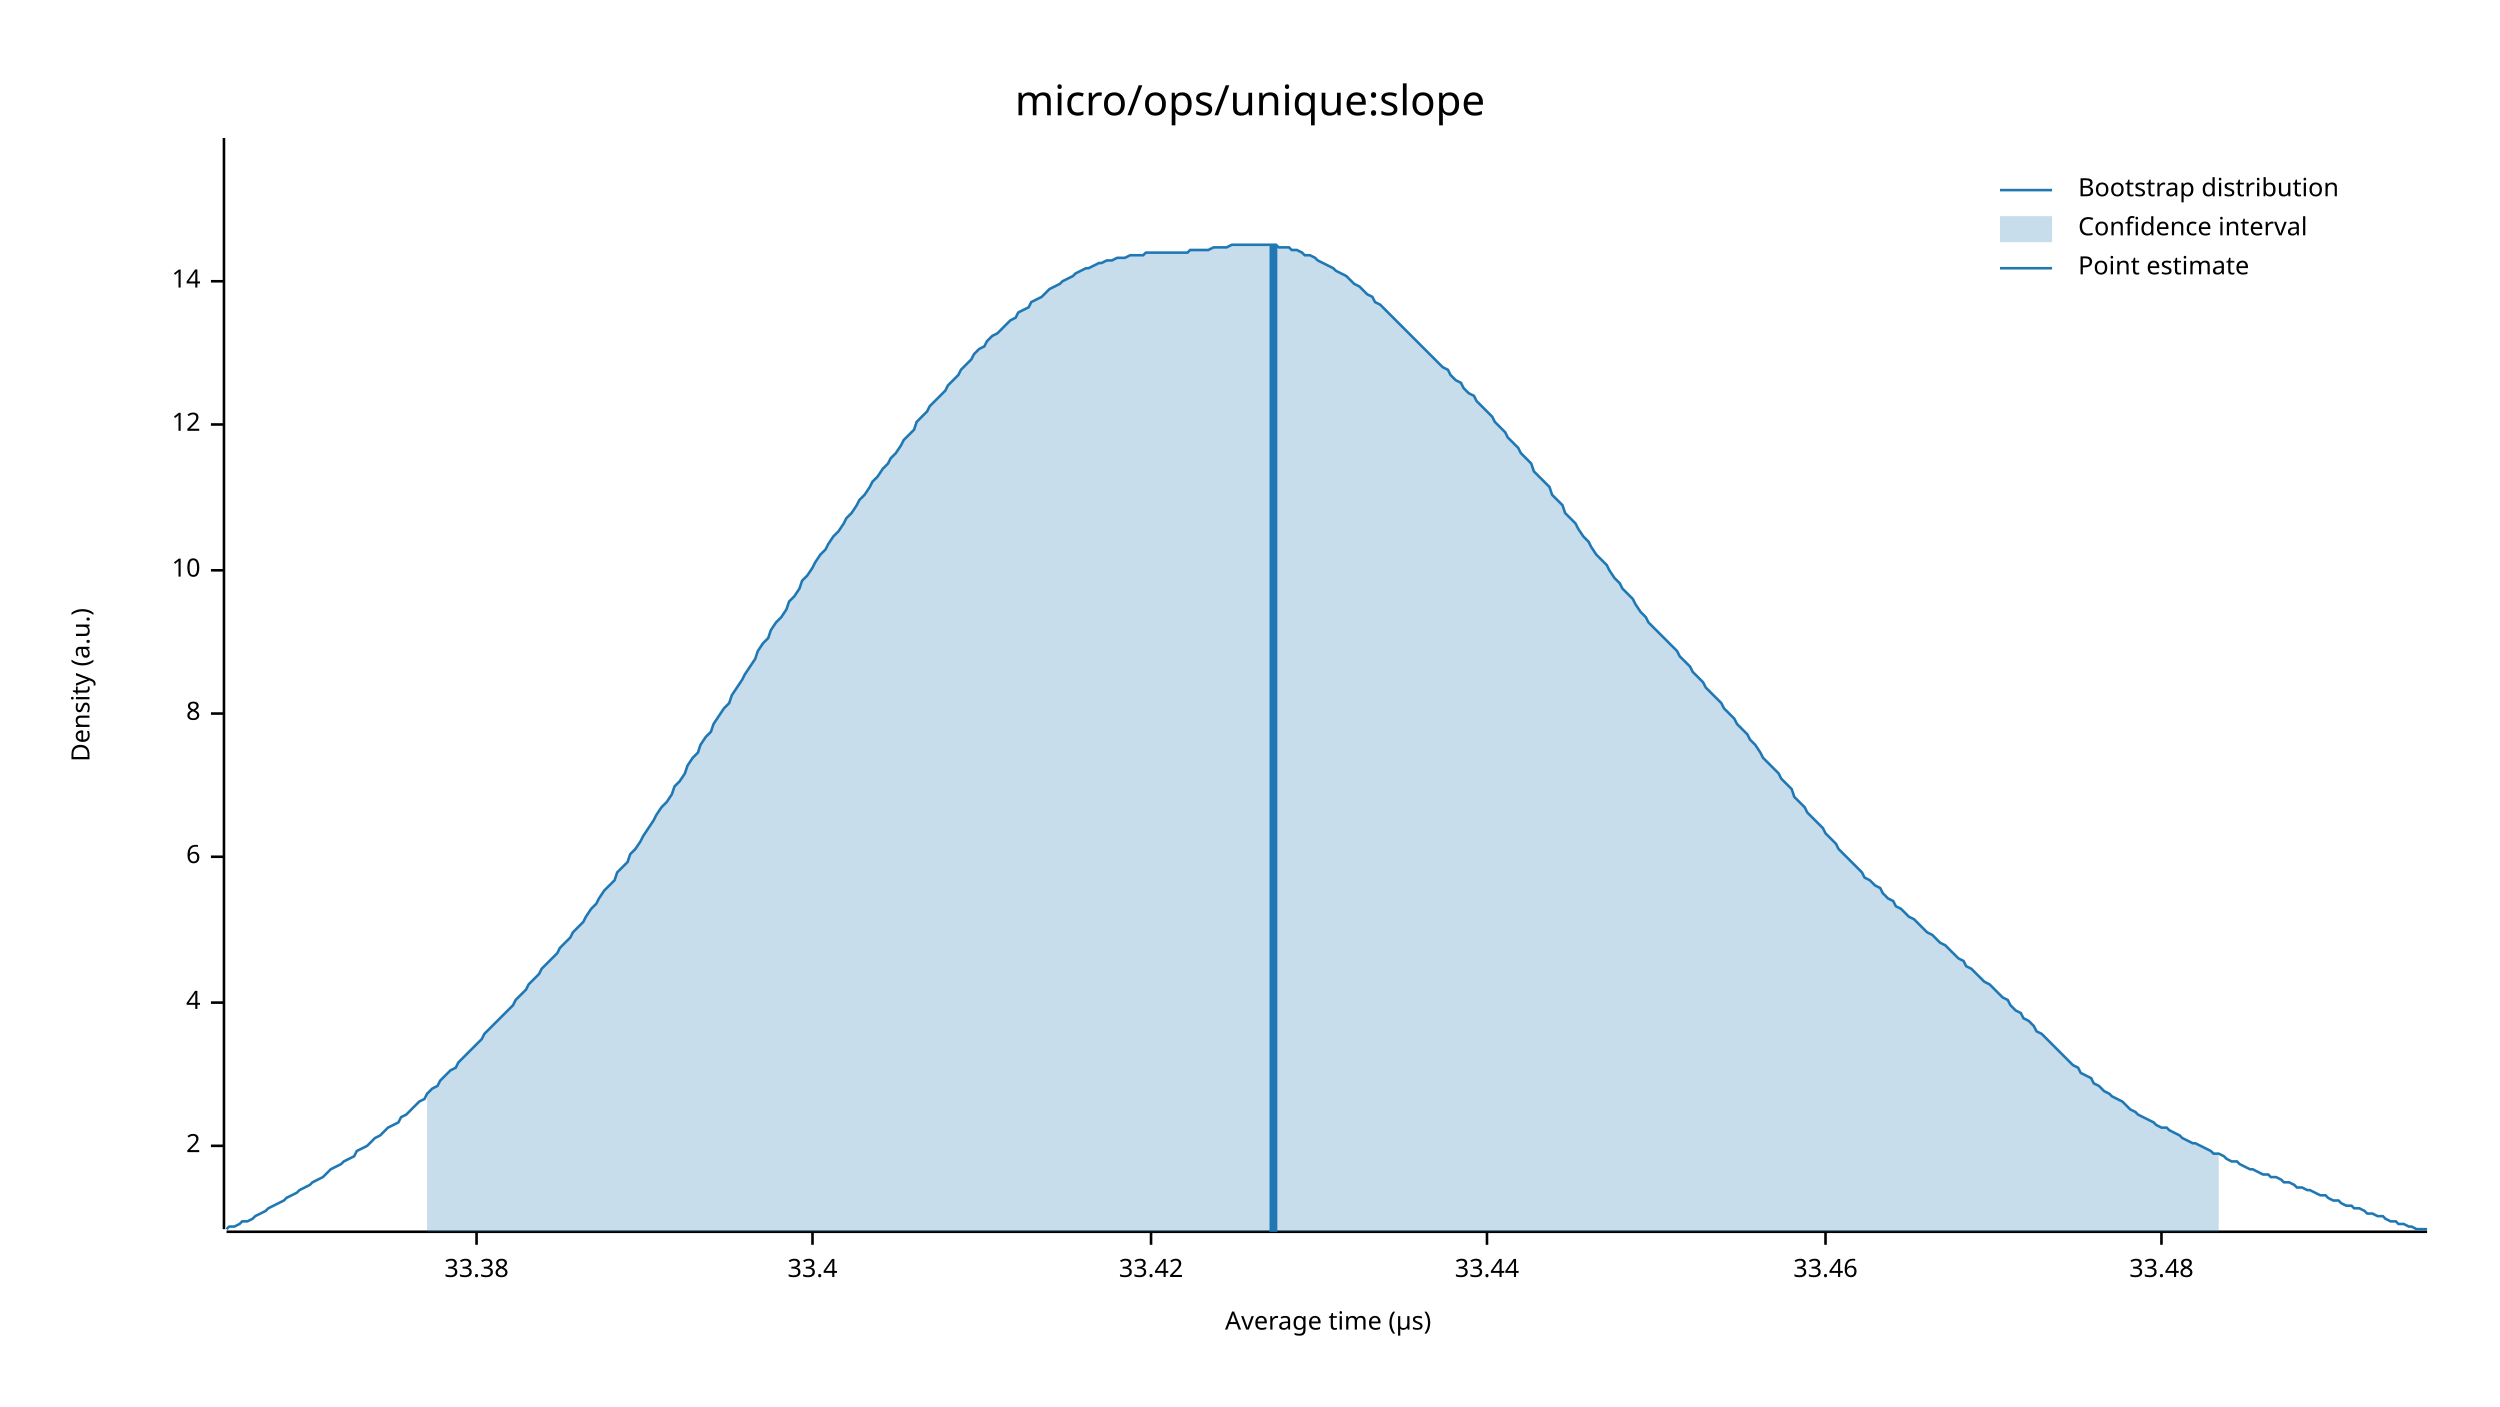
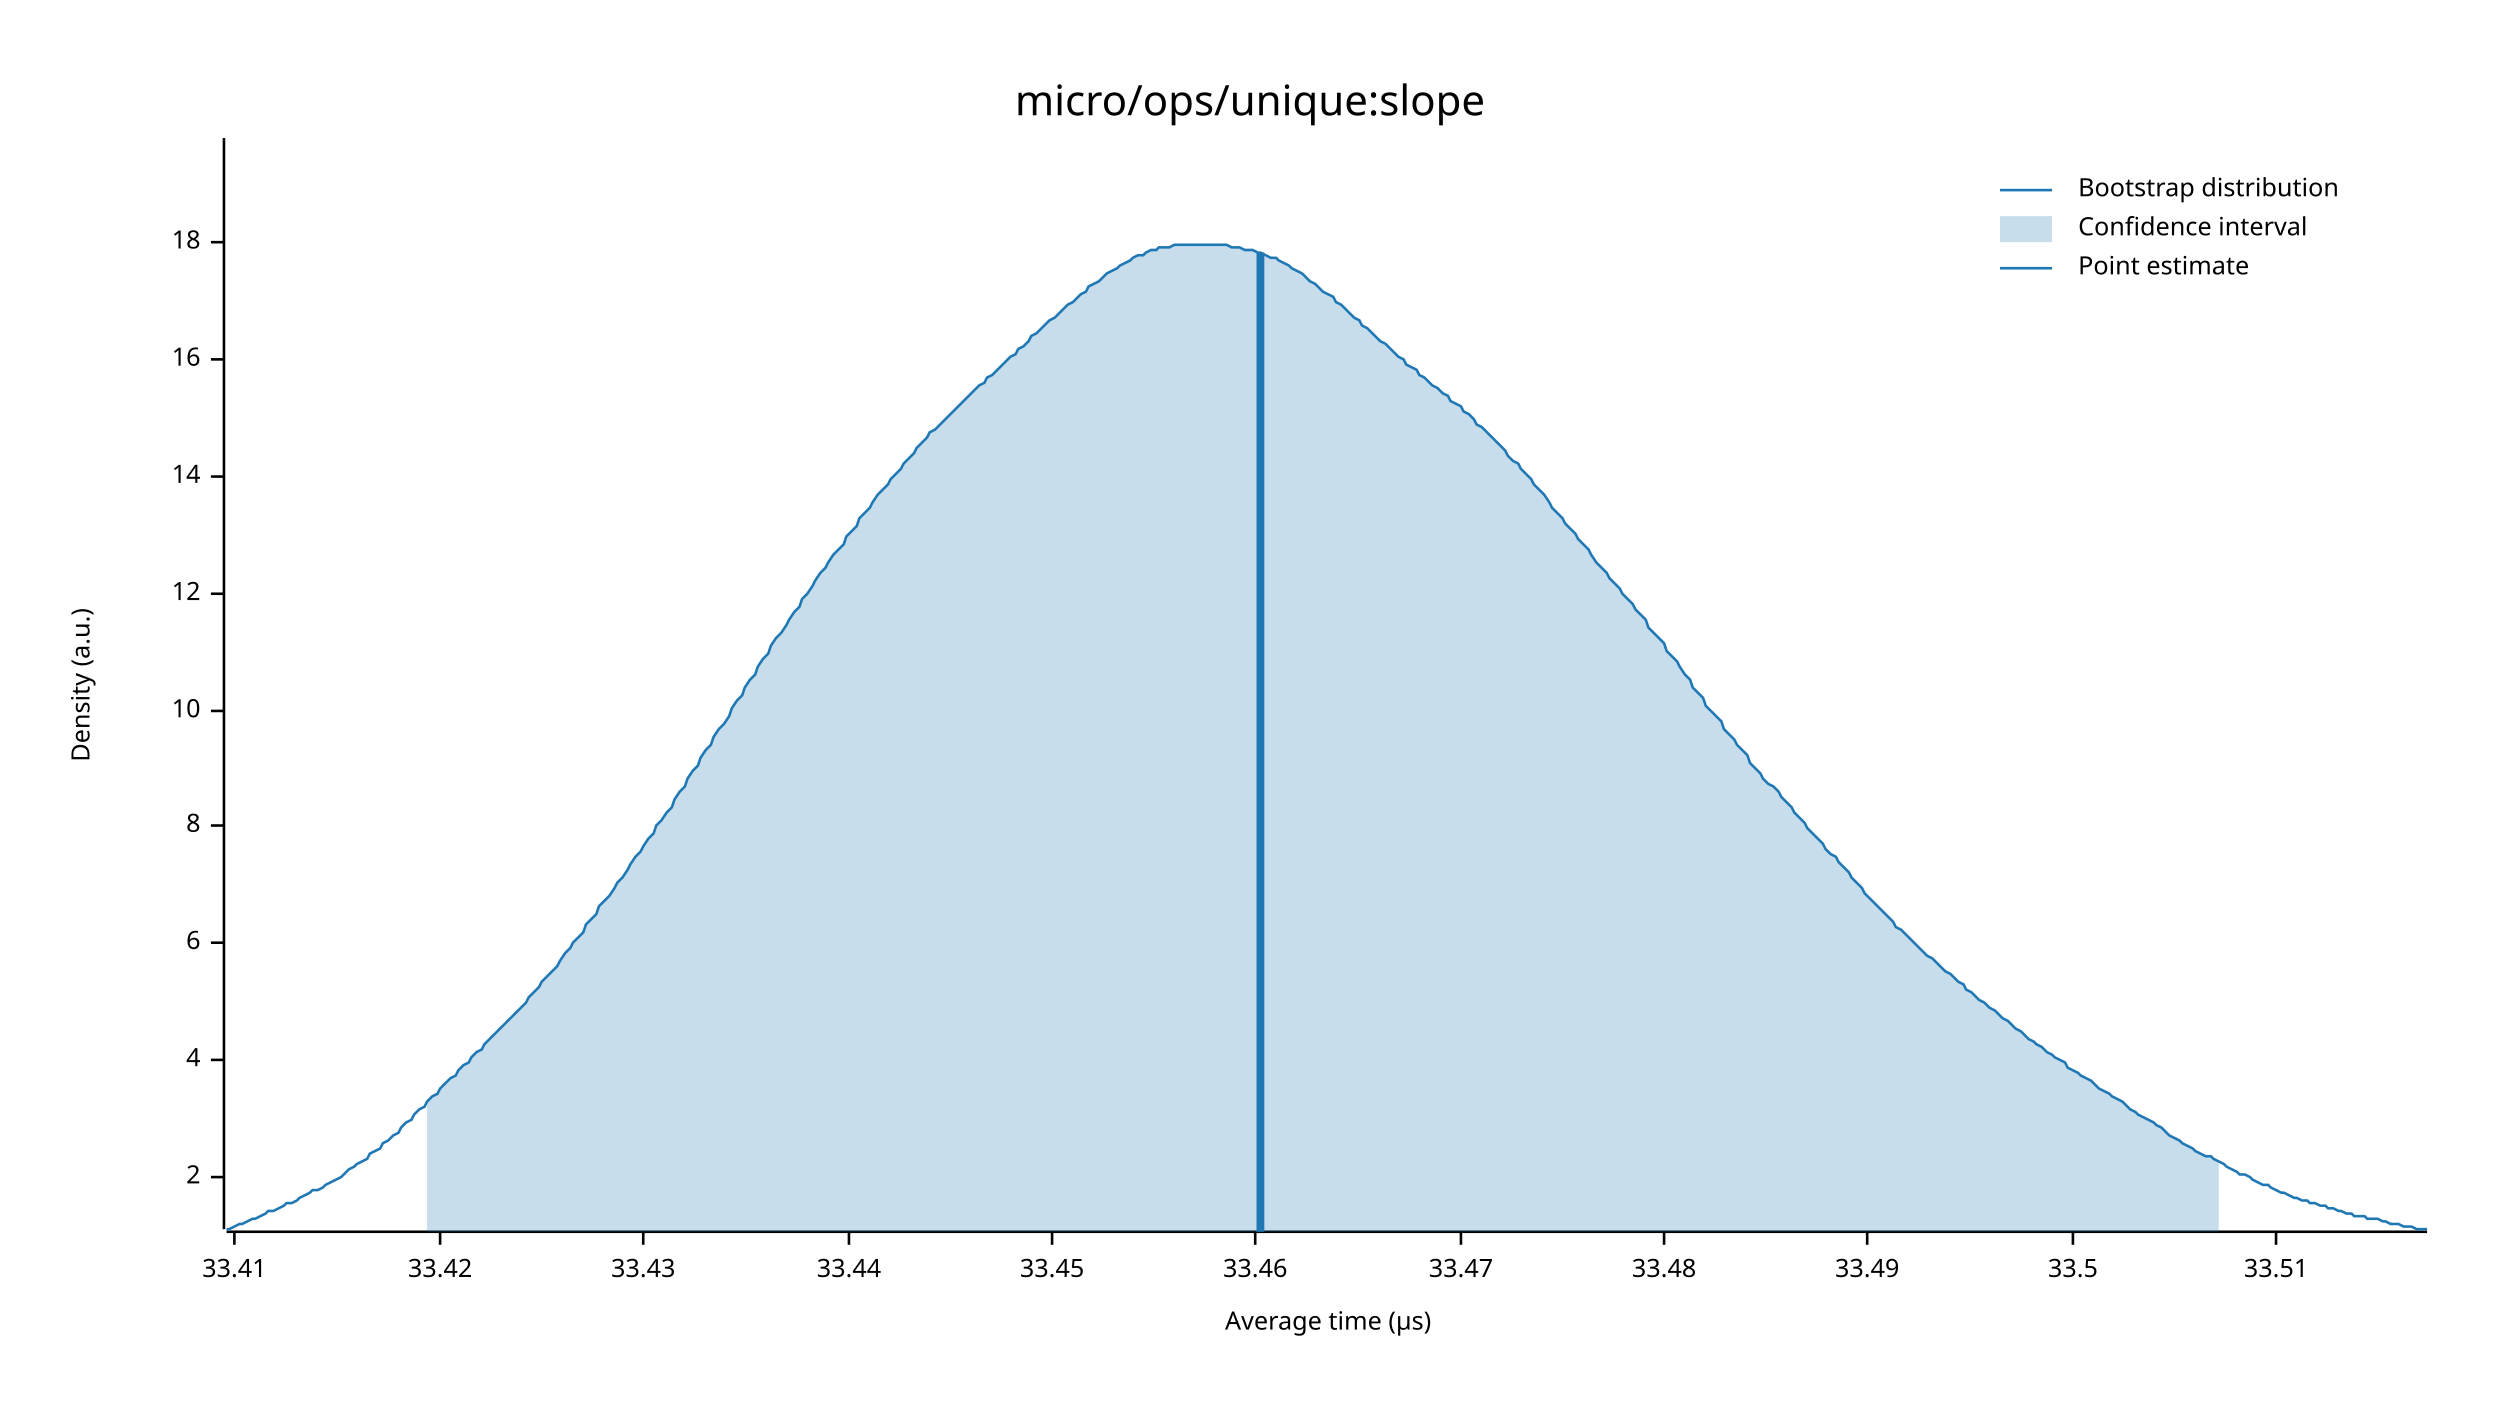
<svg xmlns="http://www.w3.org/2000/svg" width="960" height="540" viewBox="0 0 960 540">
  <text x="480" y="32" dy="0.76em" text-anchor="middle" font-family="sans-serif" font-size="16.129" opacity="1" fill="#000000">
micro/ops/unique:slope
</text>
  <text x="27" y="263" dy="0.76em" text-anchor="middle" font-family="sans-serif" font-size="9.677" opacity="1" fill="#000000" transform="rotate(270, 27, 263)">
Density (a.u.)
</text>
  <text x="510" y="513" dy="-0.5ex" text-anchor="middle" font-family="sans-serif" font-size="9.677" opacity="1" fill="#000000">
Average time (µs)
</text>
  <polyline fill="none" opacity="1" stroke="#000000" stroke-width="1" points="86,53 86,472 " />
-   <text x="77" y="440" dy="0.5ex" text-anchor="end" font-family="sans-serif" font-size="9.677" opacity="1" fill="#000000">
+   <text x="77" y="452" dy="0.5ex" text-anchor="end" font-family="sans-serif" font-size="9.677" opacity="1" fill="#000000">
2
</text>
-   <polyline fill="none" opacity="1" stroke="#000000" stroke-width="1" points="81,440 86,440 " />
-   <text x="77" y="385" dy="0.5ex" text-anchor="end" font-family="sans-serif" font-size="9.677" opacity="1" fill="#000000">
+   <polyline fill="none" opacity="1" stroke="#000000" stroke-width="1" points="81,452 86,452 " />
+   <text x="77" y="407" dy="0.5ex" text-anchor="end" font-family="sans-serif" font-size="9.677" opacity="1" fill="#000000">
4
</text>
-   <polyline fill="none" opacity="1" stroke="#000000" stroke-width="1" points="81,385 86,385 " />
-   <text x="77" y="329" dy="0.5ex" text-anchor="end" font-family="sans-serif" font-size="9.677" opacity="1" fill="#000000">
+   <polyline fill="none" opacity="1" stroke="#000000" stroke-width="1" points="81,407 86,407 " />
+   <text x="77" y="362" dy="0.5ex" text-anchor="end" font-family="sans-serif" font-size="9.677" opacity="1" fill="#000000">
6
</text>
-   <polyline fill="none" opacity="1" stroke="#000000" stroke-width="1" points="81,329 86,329 " />
-   <text x="77" y="274" dy="0.5ex" text-anchor="end" font-family="sans-serif" font-size="9.677" opacity="1" fill="#000000">
+   <polyline fill="none" opacity="1" stroke="#000000" stroke-width="1" points="81,362 86,362 " />
+   <text x="77" y="317" dy="0.5ex" text-anchor="end" font-family="sans-serif" font-size="9.677" opacity="1" fill="#000000">
8
</text>
-   <polyline fill="none" opacity="1" stroke="#000000" stroke-width="1" points="81,274 86,274 " />
-   <text x="77" y="219" dy="0.5ex" text-anchor="end" font-family="sans-serif" font-size="9.677" opacity="1" fill="#000000">
+   <polyline fill="none" opacity="1" stroke="#000000" stroke-width="1" points="81,317 86,317 " />
+   <text x="77" y="273" dy="0.5ex" text-anchor="end" font-family="sans-serif" font-size="9.677" opacity="1" fill="#000000">
10
</text>
-   <polyline fill="none" opacity="1" stroke="#000000" stroke-width="1" points="81,219 86,219 " />
-   <text x="77" y="163" dy="0.5ex" text-anchor="end" font-family="sans-serif" font-size="9.677" opacity="1" fill="#000000">
+   <polyline fill="none" opacity="1" stroke="#000000" stroke-width="1" points="81,273 86,273 " />
+   <text x="77" y="228" dy="0.5ex" text-anchor="end" font-family="sans-serif" font-size="9.677" opacity="1" fill="#000000">
12
</text>
-   <polyline fill="none" opacity="1" stroke="#000000" stroke-width="1" points="81,163 86,163 " />
-   <text x="77" y="108" dy="0.5ex" text-anchor="end" font-family="sans-serif" font-size="9.677" opacity="1" fill="#000000">
+   <polyline fill="none" opacity="1" stroke="#000000" stroke-width="1" points="81,228 86,228 " />
+   <text x="77" y="183" dy="0.5ex" text-anchor="end" font-family="sans-serif" font-size="9.677" opacity="1" fill="#000000">
14
</text>
-   <polyline fill="none" opacity="1" stroke="#000000" stroke-width="1" points="81,108 86,108 " />
+   <polyline fill="none" opacity="1" stroke="#000000" stroke-width="1" points="81,183 86,183 " />
+   <text x="77" y="138" dy="0.5ex" text-anchor="end" font-family="sans-serif" font-size="9.677" opacity="1" fill="#000000">
+ 16
+ </text>
+   <polyline fill="none" opacity="1" stroke="#000000" stroke-width="1" points="81,138 86,138 " />
+   <text x="77" y="93" dy="0.5ex" text-anchor="end" font-family="sans-serif" font-size="9.677" opacity="1" fill="#000000">
+ 18
+ </text>
+   <polyline fill="none" opacity="1" stroke="#000000" stroke-width="1" points="81,93 86,93 " />
  <polyline fill="none" opacity="1" stroke="#000000" stroke-width="1" points="87,473 932,473 " />
-   <text x="183" y="483" dy="0.76em" text-anchor="middle" font-family="sans-serif" font-size="9.677" opacity="1" fill="#000000">
- 33.38
+   <text x="90" y="483" dy="0.76em" text-anchor="middle" font-family="sans-serif" font-size="9.677" opacity="1" fill="#000000">
+ 33.41
</text>
-   <polyline fill="none" opacity="1" stroke="#000000" stroke-width="1" points="183,473 183,478 " />
-   <text x="312" y="483" dy="0.76em" text-anchor="middle" font-family="sans-serif" font-size="9.677" opacity="1" fill="#000000">
- 33.4
- </text>
-   <polyline fill="none" opacity="1" stroke="#000000" stroke-width="1" points="312,473 312,478 " />
-   <text x="442" y="483" dy="0.76em" text-anchor="middle" font-family="sans-serif" font-size="9.677" opacity="1" fill="#000000">
+   <polyline fill="none" opacity="1" stroke="#000000" stroke-width="1" points="90,473 90,478 " />
+   <text x="169" y="483" dy="0.76em" text-anchor="middle" font-family="sans-serif" font-size="9.677" opacity="1" fill="#000000">
33.42
</text>
-   <polyline fill="none" opacity="1" stroke="#000000" stroke-width="1" points="442,473 442,478 " />
-   <text x="571" y="483" dy="0.76em" text-anchor="middle" font-family="sans-serif" font-size="9.677" opacity="1" fill="#000000">
+   <polyline fill="none" opacity="1" stroke="#000000" stroke-width="1" points="169,473 169,478 " />
+   <text x="247" y="483" dy="0.76em" text-anchor="middle" font-family="sans-serif" font-size="9.677" opacity="1" fill="#000000">
+ 33.43
+ </text>
+   <polyline fill="none" opacity="1" stroke="#000000" stroke-width="1" points="247,473 247,478 " />
+   <text x="326" y="483" dy="0.76em" text-anchor="middle" font-family="sans-serif" font-size="9.677" opacity="1" fill="#000000">
33.44
</text>
-   <polyline fill="none" opacity="1" stroke="#000000" stroke-width="1" points="571,473 571,478 " />
-   <text x="701" y="483" dy="0.76em" text-anchor="middle" font-family="sans-serif" font-size="9.677" opacity="1" fill="#000000">
+   <polyline fill="none" opacity="1" stroke="#000000" stroke-width="1" points="326,473 326,478 " />
+   <text x="404" y="483" dy="0.76em" text-anchor="middle" font-family="sans-serif" font-size="9.677" opacity="1" fill="#000000">
+ 33.45
+ </text>
+   <polyline fill="none" opacity="1" stroke="#000000" stroke-width="1" points="404,473 404,478 " />
+   <text x="482" y="483" dy="0.76em" text-anchor="middle" font-family="sans-serif" font-size="9.677" opacity="1" fill="#000000">
33.46
</text>
-   <polyline fill="none" opacity="1" stroke="#000000" stroke-width="1" points="701,473 701,478 " />
-   <text x="830" y="483" dy="0.76em" text-anchor="middle" font-family="sans-serif" font-size="9.677" opacity="1" fill="#000000">
+   <polyline fill="none" opacity="1" stroke="#000000" stroke-width="1" points="482,473 482,478 " />
+   <text x="561" y="483" dy="0.76em" text-anchor="middle" font-family="sans-serif" font-size="9.677" opacity="1" fill="#000000">
+ 33.47
+ </text>
+   <polyline fill="none" opacity="1" stroke="#000000" stroke-width="1" points="561,473 561,478 " />
+   <text x="639" y="483" dy="0.76em" text-anchor="middle" font-family="sans-serif" font-size="9.677" opacity="1" fill="#000000">
33.48
</text>
-   <polyline fill="none" opacity="1" stroke="#000000" stroke-width="1" points="830,473 830,478 " />
-   <polyline fill="none" opacity="1" stroke="#1F78B4" stroke-width="1" points="87,472 88,471 90,471 92,470 93,469 95,469 97,468 98,467 100,466 102,465 103,464 105,463 107,462 109,461 110,460 112,459 114,458 115,457 117,456 119,455 120,454 122,453 124,452 125,451 127,449 129,448 131,447 132,446 134,445 136,444 137,442 139,441 141,440 142,439 144,437 146,436 147,435 149,433 151,432 153,431 154,429 156,428 158,426 159,425 161,423 163,422 164,420 166,418 168,417 169,415 171,413 173,411 175,410 176,408 178,406 180,404 181,403 183,401 185,399 186,397 188,395 190,393 191,392 193,390 195,388 197,386 198,384 200,382 202,380 203,378 205,376 207,374 208,372 210,370 212,368 214,366 215,364 217,362 219,360 220,358 222,356 224,354 225,352 227,349 229,347 230,345 232,342 234,340 236,338 237,335 239,333 241,331 242,328 244,326 246,323 247,321 249,318 251,315 252,313 254,310 256,308 258,305 259,302 261,300 263,297 264,294 266,291 268,289 269,286 271,283 273,281 274,278 276,275 278,272 280,270 281,267 283,264 285,261 286,259 288,256 290,253 291,250 293,247 295,245 296,242 298,239 300,237 302,234 303,231 305,229 307,226 308,223 310,221 312,218 313,216 315,213 317,211 318,209 320,206 322,204 324,201 325,199 327,197 329,194 330,192 332,190 334,187 335,185 337,183 339,180 341,178 342,176 344,174 346,171 347,169 349,167 351,165 352,162 354,160 356,158 357,156 359,154 361,152 363,150 364,148 366,146 368,144 369,142 371,140 373,138 374,136 376,134 378,133 379,131 381,129 383,128 385,126 386,125 388,123 390,122 391,120 393,119 395,118 396,116 398,115 400,114 401,113 403,111 405,110 407,109 408,108 410,107 412,106 413,105 415,104 417,103 418,103 420,102 422,101 423,101 425,100 427,100 429,99 430,99 432,99 434,98 435,98 437,98 439,98 440,97 442,97 444,97 445,97 447,97 449,97 451,97 452,97 454,97 456,97 457,96 459,96 461,96 462,96 464,96 466,95 468,95 469,95 471,95 473,94 474,94 476,94 478,94 479,94 481,94 483,94 484,94 486,94 488,94 490,94 491,95 493,95 495,95 496,96 498,96 500,97 501,98 503,98 505,99 506,100 508,101 510,102 512,103 513,104 515,105 517,106 518,107 520,109 522,110 523,111 525,113 527,114 528,116 530,117 532,119 534,121 535,122 537,124 539,126 540,127 542,129 544,131 545,132 547,134 549,136 550,137 552,139 554,141 556,142 557,144 559,146 561,147 562,149 564,151 566,152 567,154 569,156 571,158 573,160 574,162 576,164 578,166 579,168 581,170 583,172 584,174 586,176 588,178 589,181 591,183 593,185 595,187 596,190 598,192 600,194 601,197 603,199 605,201 606,203 608,206 610,208 611,210 613,213 615,215 617,217 618,219 620,222 622,224 623,226 625,228 627,230 628,232 630,235 632,237 633,239 635,241 637,243 639,245 640,246 642,248 644,250 645,252 647,254 649,256 650,258 652,260 654,262 655,264 657,266 659,268 661,270 662,272 664,274 666,276 667,278 669,280 671,282 672,284 674,286 676,289 677,291 679,293 681,295 683,297 684,299 686,301 688,303 689,306 691,308 693,310 694,312 696,314 698,316 700,318 701,320 703,322 705,324 706,326 708,328 710,330 711,331 713,333 715,335 716,337 718,338 720,340 722,341 723,343 725,345 727,346 728,348 730,349 732,351 733,352 735,353 737,355 738,356 740,358 742,359 744,361 745,362 747,363 749,365 750,366 752,368 754,369 755,371 757,372 759,374 760,375 762,377 764,378 766,380 767,381 769,383 771,384 772,386 774,388 776,389 777,391 779,392 781,394 782,396 784,397 786,399 788,401 789,402 791,404 793,406 794,407 796,409 798,410 799,412 801,413 803,414 804,416 806,417 808,419 810,420 811,421 813,422 815,423 816,424 818,426 820,427 821,428 823,429 825,430 827,431 828,432 830,433 832,433 833,434 835,435 837,436 838,437 840,438 842,439 843,439 845,440 847,441 849,442 850,443 852,443 854,444 855,445 857,446 859,446 860,447 862,448 864,449 865,449 867,450 869,451 871,451 872,452 874,452 876,453 877,454 879,454 881,455 882,456 884,456 886,457 887,457 889,458 891,459 893,459 894,460 896,461 898,461 899,462 901,463 903,463 904,464 906,464 908,465 909,466 911,466 913,467 915,467 916,468 918,469 920,469 921,470 923,470 925,471 926,471 928,472 930,472 932,472 " />
-   <polygon opacity="0.25" fill="#1F78B4" points="164,420 166,418 168,417 169,415 171,413 173,411 175,410 176,408 178,406 180,404 181,403 183,401 185,399 186,397 188,395 190,393 191,392 193,390 195,388 197,386 198,384 200,382 202,380 203,378 205,376 207,374 208,372 210,370 212,368 214,366 215,364 217,362 219,360 220,358 222,356 224,354 225,352 227,349 229,347 230,345 232,342 234,340 236,338 237,335 239,333 241,331 242,328 244,326 246,323 247,321 249,318 251,315 252,313 254,310 256,308 258,305 259,302 261,300 263,297 264,294 266,291 268,289 269,286 271,283 273,281 274,278 276,275 278,272 280,270 281,267 283,264 285,261 286,259 288,256 290,253 291,250 293,247 295,245 296,242 298,239 300,237 302,234 303,231 305,229 307,226 308,223 310,221 312,218 313,216 315,213 317,211 318,209 320,206 322,204 324,201 325,199 327,197 329,194 330,192 332,190 334,187 335,185 337,183 339,180 341,178 342,176 344,174 346,171 347,169 349,167 351,165 352,162 354,160 356,158 357,156 359,154 361,152 363,150 364,148 366,146 368,144 369,142 371,140 373,138 374,136 376,134 378,133 379,131 381,129 383,128 385,126 386,125 388,123 390,122 391,120 393,119 395,118 396,116 398,115 400,114 401,113 403,111 405,110 407,109 408,108 410,107 412,106 413,105 415,104 417,103 418,103 420,102 422,101 423,101 425,100 427,100 429,99 430,99 432,99 434,98 435,98 437,98 439,98 440,97 442,97 444,97 445,97 447,97 449,97 451,97 452,97 454,97 456,97 457,96 459,96 461,96 462,96 464,96 466,95 468,95 469,95 471,95 473,94 474,94 476,94 478,94 479,94 481,94 483,94 484,94 486,94 488,94 490,94 491,95 493,95 495,95 496,96 498,96 500,97 501,98 503,98 505,99 506,100 508,101 510,102 512,103 513,104 515,105 517,106 518,107 520,109 522,110 523,111 525,113 527,114 528,116 530,117 532,119 534,121 535,122 537,124 539,126 540,127 542,129 544,131 545,132 547,134 549,136 550,137 552,139 554,141 556,142 557,144 559,146 561,147 562,149 564,151 566,152 567,154 569,156 571,158 573,160 574,162 576,164 578,166 579,168 581,170 583,172 584,174 586,176 588,178 589,181 591,183 593,185 595,187 596,190 598,192 600,194 601,197 603,199 605,201 606,203 608,206 610,208 611,210 613,213 615,215 617,217 618,219 620,222 622,224 623,226 625,228 627,230 628,232 630,235 632,237 633,239 635,241 637,243 639,245 640,246 642,248 644,250 645,252 647,254 649,256 650,258 652,260 654,262 655,264 657,266 659,268 661,270 662,272 664,274 666,276 667,278 669,280 671,282 672,284 674,286 676,289 677,291 679,293 681,295 683,297 684,299 686,301 688,303 689,306 691,308 693,310 694,312 696,314 698,316 700,318 701,320 703,322 705,324 706,326 708,328 710,330 711,331 713,333 715,335 716,337 718,338 720,340 722,341 723,343 725,345 727,346 728,348 730,349 732,351 733,352 735,353 737,355 738,356 740,358 742,359 744,361 745,362 747,363 749,365 750,366 752,368 754,369 755,371 757,372 759,374 760,375 762,377 764,378 766,380 767,381 769,383 771,384 772,386 774,388 776,389 777,391 779,392 781,394 782,396 784,397 786,399 788,401 789,402 791,404 793,406 794,407 796,409 798,410 799,412 801,413 803,414 804,416 806,417 808,419 810,420 811,421 813,422 815,423 816,424 818,426 820,427 821,428 823,429 825,430 827,431 828,432 830,433 832,433 833,434 835,435 837,436 838,437 840,438 842,439 843,439 845,440 847,441 849,442 850,443 852,443 852,473 164,473 " />
-   <polyline fill="none" opacity="1" stroke="#1F78B4" stroke-width="3" points="489,473 489,94 " />
+   <polyline fill="none" opacity="1" stroke="#000000" stroke-width="1" points="639,473 639,478 " />
+   <text x="717" y="483" dy="0.76em" text-anchor="middle" font-family="sans-serif" font-size="9.677" opacity="1" fill="#000000">
+ 33.49
+ </text>
+   <polyline fill="none" opacity="1" stroke="#000000" stroke-width="1" points="717,473 717,478 " />
+   <text x="796" y="483" dy="0.76em" text-anchor="middle" font-family="sans-serif" font-size="9.677" opacity="1" fill="#000000">
+ 33.5
+ </text>
+   <polyline fill="none" opacity="1" stroke="#000000" stroke-width="1" points="796,473 796,478 " />
+   <text x="874" y="483" dy="0.76em" text-anchor="middle" font-family="sans-serif" font-size="9.677" opacity="1" fill="#000000">
+ 33.51
+ </text>
+   <polyline fill="none" opacity="1" stroke="#000000" stroke-width="1" points="874,473 874,478 " />
+   <polyline fill="none" opacity="1" stroke="#1F78B4" stroke-width="1" points="87,472 88,472 90,471 92,470 93,470 95,469 97,468 98,468 100,467 102,466 103,465 105,465 107,464 109,463 110,462 112,462 114,461 115,460 117,459 119,458 120,457 122,457 124,456 125,455 127,454 129,453 131,452 132,451 134,449 136,448 137,447 139,446 141,445 142,443 144,442 146,441 147,439 149,438 151,436 153,435 154,433 156,431 158,430 159,428 161,426 163,425 164,423 166,421 168,420 169,418 171,416 173,414 175,413 176,411 178,409 180,408 181,406 183,404 185,403 186,401 188,399 190,397 191,396 193,394 195,392 197,390 198,389 200,387 202,385 203,383 205,381 207,379 208,377 210,375 212,373 214,371 215,369 217,366 219,364 220,362 222,360 224,358 225,355 227,353 229,351 230,348 232,346 234,344 236,341 237,339 239,337 241,334 242,332 244,329 246,327 247,325 249,322 251,320 252,317 254,315 256,312 258,310 259,307 261,304 263,302 264,299 266,296 268,294 269,291 271,288 273,286 274,283 276,280 278,278 280,275 281,272 283,269 285,267 286,264 288,261 290,259 291,256 293,253 295,251 296,248 298,245 300,243 302,240 303,238 305,235 307,233 308,230 310,228 312,225 313,223 315,220 317,218 318,216 320,213 322,211 324,209 325,206 327,204 329,202 330,199 332,197 334,195 335,193 337,190 339,188 341,186 342,184 344,182 346,180 347,178 349,176 351,174 352,172 354,170 356,168 357,166 359,165 361,163 363,161 364,160 366,158 368,156 369,155 371,153 373,151 374,150 376,148 378,147 379,145 381,144 383,142 385,140 386,139 388,137 390,136 391,134 393,133 395,131 396,129 398,128 400,126 401,125 403,123 405,122 407,120 408,119 410,117 412,116 413,115 415,113 417,112 418,110 420,109 422,108 423,107 425,105 427,104 429,103 430,102 432,101 434,100 435,99 437,98 439,98 440,97 442,96 444,96 445,95 447,95 449,95 451,94 452,94 454,94 456,94 457,94 459,94 461,94 462,94 464,94 466,94 468,94 469,94 471,94 473,95 474,95 476,95 478,96 479,96 481,96 483,97 484,97 486,98 488,99 490,99 491,100 493,101 495,102 496,103 498,104 500,105 501,106 503,108 505,109 506,110 508,112 510,113 512,114 513,116 515,117 517,119 518,120 520,122 522,123 523,125 525,126 527,128 528,129 530,131 532,132 534,134 535,135 537,137 539,138 540,140 542,141 544,142 545,144 547,145 549,147 550,148 552,149 554,151 556,152 557,154 559,155 561,156 562,158 564,159 566,161 567,163 569,164 571,166 573,168 574,169 576,171 578,173 579,175 581,177 583,178 584,180 586,182 588,184 589,186 591,188 593,190 595,193 596,195 598,197 600,199 601,201 603,203 605,205 606,207 608,209 610,211 611,213 613,216 615,218 617,220 618,222 620,224 622,226 623,228 625,230 627,232 628,234 630,236 632,238 633,241 635,243 637,245 639,247 640,250 642,252 644,254 645,256 647,259 649,261 650,264 652,266 654,268 655,271 657,273 659,275 661,277 662,280 664,282 666,284 667,286 669,288 671,290 672,293 674,295 676,297 677,299 679,301 681,302 683,304 684,306 686,308 688,310 689,312 691,314 693,316 694,318 696,320 698,322 700,324 701,326 703,328 705,329 706,331 708,333 710,335 711,337 713,339 715,341 716,343 718,345 720,347 722,349 723,350 725,352 727,354 728,356 730,357 732,359 733,360 735,362 737,364 738,365 740,367 742,368 744,370 745,371 747,373 749,374 750,375 752,377 754,378 755,380 757,381 759,383 760,384 762,385 764,387 766,388 767,389 769,391 771,392 772,393 774,395 776,396 777,397 779,399 781,400 782,401 784,402 786,404 788,405 789,406 791,407 793,408 794,410 796,411 798,412 799,413 801,414 803,415 804,416 806,418 808,419 810,420 811,421 813,422 815,423 816,424 818,426 820,427 821,428 823,429 825,430 827,431 828,432 830,433 832,435 833,436 835,437 837,438 838,439 840,440 842,441 843,442 845,443 847,444 849,444 850,445 852,446 854,447 855,448 857,449 859,450 860,451 862,451 864,452 865,453 867,454 869,455 871,455 872,456 874,457 876,458 877,458 879,459 881,460 882,460 884,461 886,461 887,462 889,462 891,463 893,463 894,464 896,464 898,465 899,465 901,466 903,466 904,467 906,467 908,467 909,468 911,468 913,468 915,469 916,469 918,470 920,470 921,470 923,471 925,471 926,471 928,472 930,472 932,472 " />
+   <polygon opacity="0.25" fill="#1F78B4" points="164,423 166,421 168,420 169,418 171,416 173,414 175,413 176,411 178,409 180,408 181,406 183,404 185,403 186,401 188,399 190,397 191,396 193,394 195,392 197,390 198,389 200,387 202,385 203,383 205,381 207,379 208,377 210,375 212,373 214,371 215,369 217,366 219,364 220,362 222,360 224,358 225,355 227,353 229,351 230,348 232,346 234,344 236,341 237,339 239,337 241,334 242,332 244,329 246,327 247,325 249,322 251,320 252,317 254,315 256,312 258,310 259,307 261,304 263,302 264,299 266,296 268,294 269,291 271,288 273,286 274,283 276,280 278,278 280,275 281,272 283,269 285,267 286,264 288,261 290,259 291,256 293,253 295,251 296,248 298,245 300,243 302,240 303,238 305,235 307,233 308,230 310,228 312,225 313,223 315,220 317,218 318,216 320,213 322,211 324,209 325,206 327,204 329,202 330,199 332,197 334,195 335,193 337,190 339,188 341,186 342,184 344,182 346,180 347,178 349,176 351,174 352,172 354,170 356,168 357,166 359,165 361,163 363,161 364,160 366,158 368,156 369,155 371,153 373,151 374,150 376,148 378,147 379,145 381,144 383,142 385,140 386,139 388,137 390,136 391,134 393,133 395,131 396,129 398,128 400,126 401,125 403,123 405,122 407,120 408,119 410,117 412,116 413,115 415,113 417,112 418,110 420,109 422,108 423,107 425,105 427,104 429,103 430,102 432,101 434,100 435,99 437,98 439,98 440,97 442,96 444,96 445,95 447,95 449,95 451,94 452,94 454,94 456,94 457,94 459,94 461,94 462,94 464,94 466,94 468,94 469,94 471,94 473,95 474,95 476,95 478,96 479,96 481,96 483,97 484,97 486,98 488,99 490,99 491,100 493,101 495,102 496,103 498,104 500,105 501,106 503,108 505,109 506,110 508,112 510,113 512,114 513,116 515,117 517,119 518,120 520,122 522,123 523,125 525,126 527,128 528,129 530,131 532,132 534,134 535,135 537,137 539,138 540,140 542,141 544,142 545,144 547,145 549,147 550,148 552,149 554,151 556,152 557,154 559,155 561,156 562,158 564,159 566,161 567,163 569,164 571,166 573,168 574,169 576,171 578,173 579,175 581,177 583,178 584,180 586,182 588,184 589,186 591,188 593,190 595,193 596,195 598,197 600,199 601,201 603,203 605,205 606,207 608,209 610,211 611,213 613,216 615,218 617,220 618,222 620,224 622,226 623,228 625,230 627,232 628,234 630,236 632,238 633,241 635,243 637,245 639,247 640,250 642,252 644,254 645,256 647,259 649,261 650,264 652,266 654,268 655,271 657,273 659,275 661,277 662,280 664,282 666,284 667,286 669,288 671,290 672,293 674,295 676,297 677,299 679,301 681,302 683,304 684,306 686,308 688,310 689,312 691,314 693,316 694,318 696,320 698,322 700,324 701,326 703,328 705,329 706,331 708,333 710,335 711,337 713,339 715,341 716,343 718,345 720,347 722,349 723,350 725,352 727,354 728,356 730,357 732,359 733,360 735,362 737,364 738,365 740,367 742,368 744,370 745,371 747,373 749,374 750,375 752,377 754,378 755,380 757,381 759,383 760,384 762,385 764,387 766,388 767,389 769,391 771,392 772,393 774,395 776,396 777,397 779,399 781,400 782,401 784,402 786,404 788,405 789,406 791,407 793,408 794,410 796,411 798,412 799,413 801,414 803,415 804,416 806,418 808,419 810,420 811,421 813,422 815,423 816,424 818,426 820,427 821,428 823,429 825,430 827,431 828,432 830,433 832,435 833,436 835,437 837,438 838,439 840,440 842,441 843,442 845,443 847,444 849,444 850,445 852,446 852,473 164,473 " />
+   <polyline fill="none" opacity="1" stroke="#1F78B4" stroke-width="3" points="484,473 484,97 " />
  <text x="798" y="68" dy="0.76em" text-anchor="start" font-family="sans-serif" font-size="9.677" opacity="1" fill="#000000">
Bootstrap distribution
</text>
  <text x="798" y="83" dy="0.76em" text-anchor="start" font-family="sans-serif" font-size="9.677" opacity="1" fill="#000000">
Confidence interval
</text>
  <text x="798" y="98" dy="0.76em" text-anchor="start" font-family="sans-serif" font-size="9.677" opacity="1" fill="#000000">
Point estimate
</text>
  <polyline fill="none" opacity="1" stroke="#1F78B4" stroke-width="1" points="768,73 788,73 " />
  <rect x="768" y="83" width="20" height="10" opacity="0.25" fill="#1F78B4" stroke="none" />
  <polyline fill="none" opacity="1" stroke="#1F78B4" stroke-width="1" points="768,103 788,103 " />
</svg>
